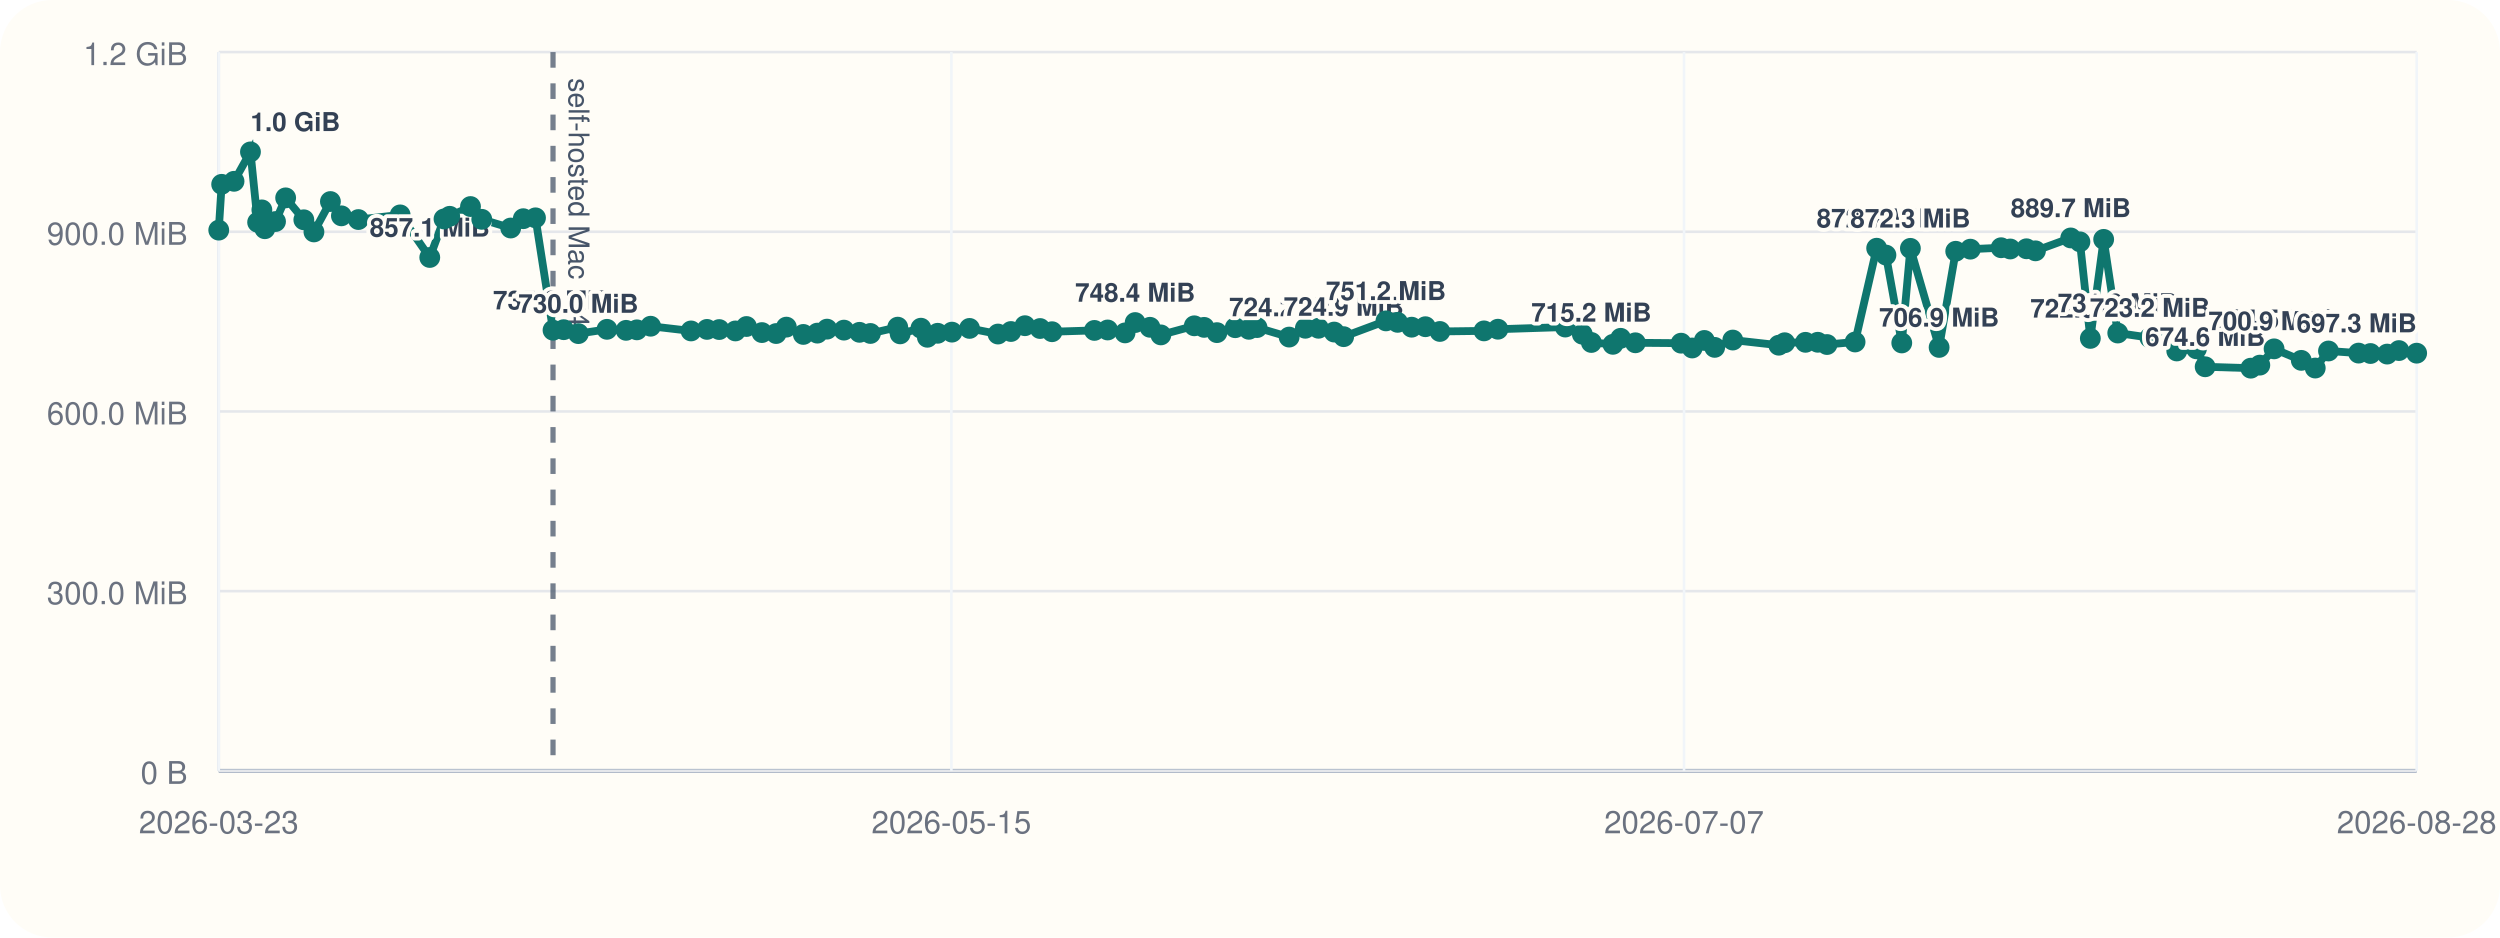
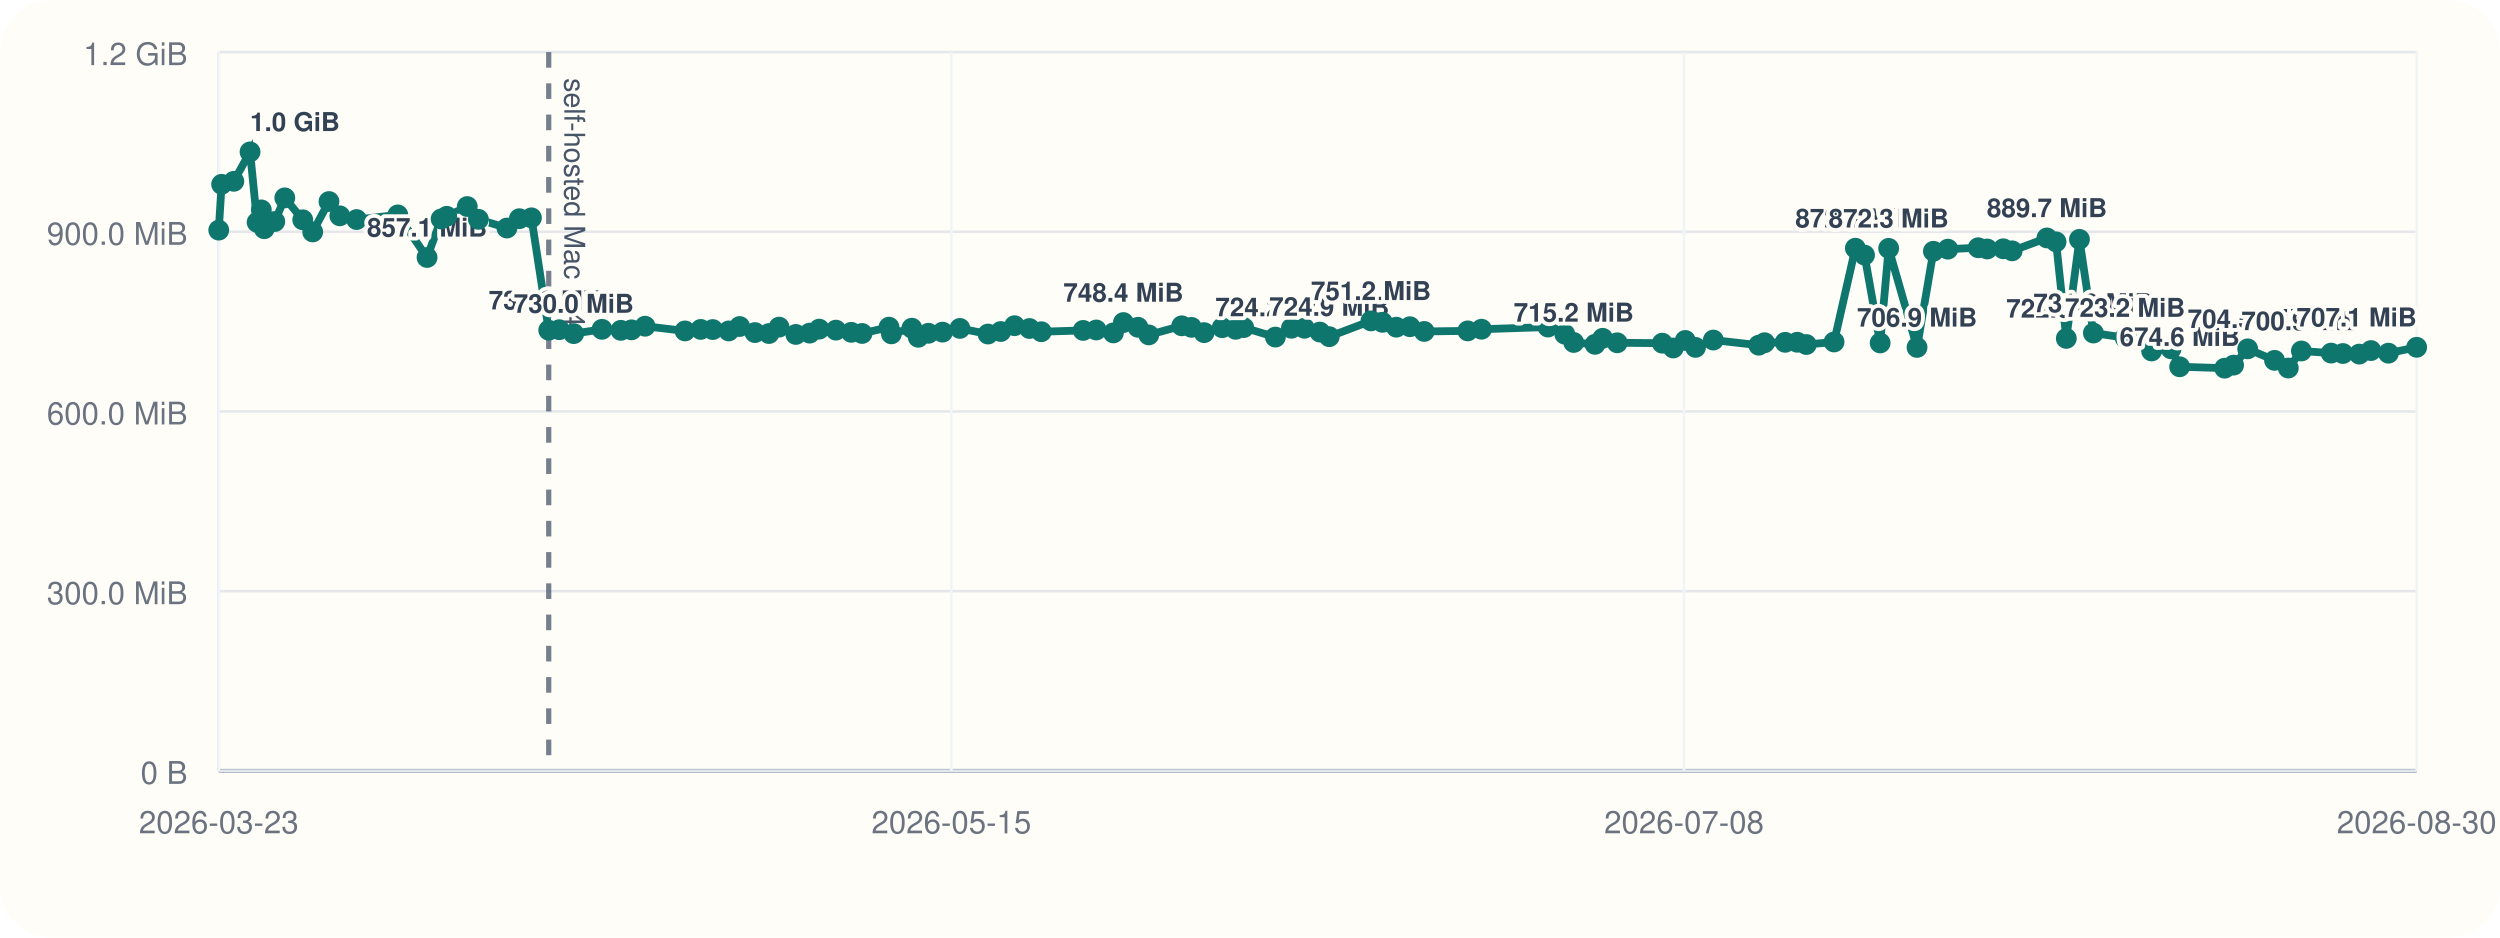
<svg xmlns="http://www.w3.org/2000/svg" viewBox="0 0 960 360">
  <rect width="960" height="360" rx="20" fill="#fffdf7" />
  <line x1="84" y1="296" x2="928" y2="296" stroke="#cbd5e1" stroke-width="1" />
  <line x1="84" y1="20" x2="84" y2="296" stroke="#cbd5e1" stroke-width="1" />
  <line x1="84" y1="296.00" x2="928" y2="296.00" stroke="#94a3b8" stroke-width="1.5" />
  <line x1="84" y1="296.00" x2="928" y2="296.00" stroke="#e5e7eb" stroke-width="1" />
  <text x="72" y="301.00" text-anchor="end" font-size="12" font-family="Helvetica, Arial, sans-serif" fill="#6b7280">0 B</text>
  <line x1="84" y1="227.00" x2="928" y2="227.00" stroke="#e5e7eb" stroke-width="1" />
  <text x="72" y="232.00" text-anchor="end" font-size="12" font-family="Helvetica, Arial, sans-serif" fill="#6b7280">300.0 MiB</text>
  <line x1="84" y1="158.00" x2="928" y2="158.00" stroke="#e5e7eb" stroke-width="1" />
  <text x="72" y="163.00" text-anchor="end" font-size="12" font-family="Helvetica, Arial, sans-serif" fill="#6b7280">600.0 MiB</text>
  <line x1="84" y1="89.00" x2="928" y2="89.00" stroke="#e5e7eb" stroke-width="1" />
  <text x="72" y="94.00" text-anchor="end" font-size="12" font-family="Helvetica, Arial, sans-serif" fill="#6b7280">900.0 MiB</text>
  <line x1="84" y1="20.00" x2="928" y2="20.00" stroke="#e5e7eb" stroke-width="1" />
  <text x="72" y="25.00" text-anchor="end" font-size="12" font-family="Helvetica, Arial, sans-serif" fill="#6b7280">1.2 GiB</text>
  <line x1="84.00" y1="20" x2="84.00" y2="296" stroke="#f1f5f9" stroke-width="1" />
  <text x="84.00" y="320" text-anchor="middle" font-size="12" font-family="Helvetica, Arial, sans-serif" fill="#6b7280">2026-03-23</text>
  <line x1="365.33" y1="20" x2="365.33" y2="296" stroke="#f1f5f9" stroke-width="1" />
  <text x="365.33" y="320" text-anchor="middle" font-size="12" font-family="Helvetica, Arial, sans-serif" fill="#6b7280">2026-05-15</text>
  <line x1="646.67" y1="20" x2="646.67" y2="296" stroke="#f1f5f9" stroke-width="1" />
-   <text x="646.67" y="320" text-anchor="middle" font-size="12" font-family="Helvetica, Arial, sans-serif" fill="#6b7280">2026-07-07</text>
+   <text x="646.67" y="320" text-anchor="middle" font-size="12" font-family="Helvetica, Arial, sans-serif" fill="#6b7280">2026-07-08</text>
  <line x1="928.00" y1="20" x2="928.00" y2="296" stroke="#f1f5f9" stroke-width="1" />
-   <text x="928.00" y="320" text-anchor="middle" font-size="12" font-family="Helvetica, Arial, sans-serif" fill="#6b7280">2026-08-28</text>
-   <line x1="212.36" y1="20" x2="212.36" y2="296" stroke="#475569" stroke-width="2" stroke-dasharray="6 6" opacity="0.75" />
-   <text x="218.36" y="30" transform="rotate(90 218.36 30)" font-size="11" font-family="Helvetica, Arial, sans-serif" fill="#475569">self-hosted Mac M4</text>
-   <polyline fill="none" stroke="#0f766e" stroke-width="3" points="84.00,88.37 85.12,70.78 89.87,69.62 96.18,58.33 98.93,85.36 100.56,80.60 101.70,87.83 105.80,85.07 109.69,75.98 116.67,84.40 120.55,89.06 126.88,77.39 131.10,82.88 137.62,84.31 153.66,82.52 165.03,98.87 170.50,84.08 172.69,83.06 180.67,79.31 185.00,84.22 196.11,87.56 200.94,83.98 205.63,83.65 212.36,126.80 216.47,126.60 222.09,128.11 233.08,126.46 240.41,126.85 244.57,126.66 249.84,125.27 265.36,127.08 271.49,126.49 276.17,126.55 282.40,127.08 286.65,125.38 292.58,127.71 298.03,128.08 301.97,125.62 308.48,128.42 313.86,127.92 317.58,126.39 324.07,126.77 330.05,127.61 334.24,128.05 344.73,125.63 345.66,128.20 353.63,126.03 356.11,129.51 360.07,127.98 365.55,127.54 372.30,126.11 383.23,128.27 388.20,127.30 393.58,125.07 399.38,126.15 403.98,127.38 420.25,126.88 425.34,126.71 432.02,127.83 435.90,123.86 441.59,125.68 445.78,128.60 458.61,125.11 462.37,125.71 467.30,127.73 474.33,125.84 479.57,126.45 482.71,125.79 495.03,129.44 501.25,126.05 506.31,126.05 512.32,127.51 515.97,129.28 532.21,123.22 536.68,123.78 542.08,125.64 547.36,125.46 552.92,127.28 569.85,127.06 575.20,126.42 601.06,125.59 607.61,128.33 611.08,131.51 619.36,132.22 622.33,129.91 627.99,131.63 645.54,131.78 649.80,133.63 654.47,130.73 658.44,133.39 665.39,130.58 683.05,132.56 685.33,131.61 693.31,131.45 698.02,131.43 701.57,132.30 712.35,131.32 720.64,95.32 724.20,97.95 730.28,131.69 733.59,95.37 744.62,133.41 751.00,96.49 756.62,95.68 768.43,95.13 771.93,95.61 778.17,95.53 781.62,96.32 795.16,91.37 798.69,92.87 802.69,129.95 807.81,91.92 813.22,127.88 825.54,129.67 831.52,128.54 835.88,134.77 843.43,133.95 846.78,140.84 864.30,141.38 867.77,140.21 873.25,133.96 883.69,138.38 889.05,141.33 894.14,134.78 905.70,135.59 910.27,135.75 916.67,135.97 921.20,134.62 928.00,135.62" />
+   <text x="928.00" y="320" text-anchor="middle" font-size="12" font-family="Helvetica, Arial, sans-serif" fill="#6b7280">2026-08-30</text>
+   <line x1="210.71" y1="20" x2="210.71" y2="296" stroke="#475569" stroke-width="2" stroke-dasharray="6 6" opacity="0.75" />
+   <text x="216.71" y="30" transform="rotate(90 216.71 30)" font-size="11" font-family="Helvetica, Arial, sans-serif" fill="#475569">self-hosted Mac M4</text>
+   <polyline fill="none" stroke="#0f766e" stroke-width="3" points="84.00,88.37 85.10,70.78 89.79,69.62 96.02,58.33 98.73,85.36 100.35,80.60 101.47,87.83 105.52,85.07 109.36,75.98 116.25,84.40 120.08,89.06 126.33,77.39 130.49,82.88 136.93,84.31 152.76,82.52 163.99,98.87 169.39,84.08 171.56,83.06 179.43,79.31 183.70,84.22 194.67,87.56 199.43,83.98 204.07,83.65 210.71,126.80 214.77,126.60 220.31,128.11 231.17,126.46 238.40,126.85 242.51,126.66 247.71,125.27 263.04,127.08 269.08,126.49 273.70,126.55 279.85,127.08 284.04,125.38 289.90,127.71 295.28,128.08 299.17,125.62 305.60,128.42 310.91,127.92 314.58,126.39 320.99,126.77 326.89,127.61 331.03,128.05 341.38,125.63 342.30,128.20 350.16,126.03 352.61,129.51 356.53,127.98 361.93,127.54 368.60,126.11 379.39,128.27 384.29,127.30 389.60,125.07 395.33,126.15 399.87,127.38 415.93,126.88 420.96,126.71 427.55,127.83 431.38,123.86 436.99,125.68 441.13,128.60 453.80,125.11 457.52,125.71 462.38,127.73 469.32,125.84 474.49,126.45 477.59,125.79 489.75,129.44 495.89,126.05 500.89,126.05 506.82,127.51 510.43,129.28 526.45,123.22 530.87,123.78 536.20,125.64 541.41,125.46 546.90,127.28 563.61,127.06 568.89,126.42 594.42,125.59 600.88,128.33 604.31,131.51 612.48,132.22 615.42,129.91 621.01,131.63 638.33,131.78 642.54,133.63 647.15,130.73 651.07,133.39 657.92,130.58 675.36,132.56 677.61,131.61 685.49,131.45 690.14,131.43 693.64,132.30 704.28,131.32 712.47,95.32 715.98,97.95 721.98,131.69 725.25,95.37 736.14,133.41 742.43,96.49 747.98,95.68 759.64,95.13 763.09,95.61 769.25,95.53 772.67,96.32 786.03,91.37 789.52,92.87 793.46,129.95 798.51,91.92 803.86,127.88 816.02,129.67 821.92,128.54 826.22,134.77 833.68,133.95 836.99,140.84 854.28,141.38 857.70,140.21 863.11,133.96 873.42,138.38 878.71,141.33 883.74,134.78 895.15,135.59 899.67,135.75 905.97,135.97 910.45,134.62 917.16,135.62 928.00,133.36" />
  <circle cx="84.00" cy="88.37" r="4" fill="#0f766e" />
-   <circle cx="85.12" cy="70.78" r="4" fill="#0f766e" />
-   <circle cx="89.87" cy="69.62" r="4" fill="#0f766e" />
-   <circle cx="96.18" cy="58.33" r="4" fill="#0f766e" />
-   <text x="96.18" y="50.33" text-anchor="start" font-size="10" font-family="Helvetica, Arial, sans-serif" font-weight="600" paint-order="stroke" stroke="#fffdf7" stroke-width="3" stroke-linejoin="round" fill="#334155">1.0 GiB</text>
-   <circle cx="98.93" cy="85.36" r="4" fill="#0f766e" />
-   <circle cx="100.56" cy="80.60" r="4" fill="#0f766e" />
-   <circle cx="101.70" cy="87.83" r="4" fill="#0f766e" />
-   <circle cx="105.80" cy="85.07" r="4" fill="#0f766e" />
-   <circle cx="109.69" cy="75.98" r="4" fill="#0f766e" />
-   <circle cx="116.67" cy="84.40" r="4" fill="#0f766e" />
-   <circle cx="120.55" cy="89.06" r="4" fill="#0f766e" />
-   <circle cx="126.88" cy="77.39" r="4" fill="#0f766e" />
-   <circle cx="131.10" cy="82.88" r="4" fill="#0f766e" />
-   <circle cx="137.62" cy="84.31" r="4" fill="#0f766e" />
-   <circle cx="153.66" cy="82.52" r="4" fill="#0f766e" />
-   <circle cx="165.03" cy="98.87" r="4" fill="#0f766e" />
-   <text x="165.03" y="90.87" text-anchor="middle" font-size="10" font-family="Helvetica, Arial, sans-serif" font-weight="600" paint-order="stroke" stroke="#fffdf7" stroke-width="3" stroke-linejoin="round" fill="#334155">857.1 MiB</text>
-   <circle cx="170.50" cy="84.08" r="4" fill="#0f766e" />
-   <circle cx="172.69" cy="83.06" r="4" fill="#0f766e" />
-   <circle cx="180.67" cy="79.31" r="4" fill="#0f766e" />
-   <circle cx="185.00" cy="84.22" r="4" fill="#0f766e" />
-   <circle cx="196.11" cy="87.56" r="4" fill="#0f766e" />
-   <circle cx="200.94" cy="83.98" r="4" fill="#0f766e" />
-   <circle cx="205.63" cy="83.65" r="4" fill="#0f766e" />
-   <circle cx="212.36" cy="126.80" r="4" fill="#0f766e" />
-   <text x="212.36" y="118.80" text-anchor="middle" font-size="10" font-family="Helvetica, Arial, sans-serif" font-weight="600" paint-order="stroke" stroke="#fffdf7" stroke-width="3" stroke-linejoin="round" fill="#334155">735.6 MiB</text>
-   <circle cx="216.47" cy="126.60" r="4" fill="#0f766e" />
-   <circle cx="222.09" cy="128.11" r="4" fill="#0f766e" />
-   <text x="222.09" y="120.11" text-anchor="middle" font-size="10" font-family="Helvetica, Arial, sans-serif" font-weight="600" paint-order="stroke" stroke="#fffdf7" stroke-width="3" stroke-linejoin="round" fill="#334155">730.0 MiB</text>
-   <circle cx="233.08" cy="126.46" r="4" fill="#0f766e" />
-   <circle cx="240.41" cy="126.85" r="4" fill="#0f766e" />
-   <circle cx="244.57" cy="126.66" r="4" fill="#0f766e" />
-   <circle cx="249.84" cy="125.27" r="4" fill="#0f766e" />
-   <circle cx="265.36" cy="127.08" r="4" fill="#0f766e" />
-   <circle cx="271.49" cy="126.49" r="4" fill="#0f766e" />
-   <circle cx="276.17" cy="126.55" r="4" fill="#0f766e" />
-   <circle cx="282.40" cy="127.08" r="4" fill="#0f766e" />
-   <circle cx="286.65" cy="125.38" r="4" fill="#0f766e" />
-   <circle cx="292.58" cy="127.71" r="4" fill="#0f766e" />
-   <circle cx="298.03" cy="128.08" r="4" fill="#0f766e" />
-   <circle cx="301.97" cy="125.62" r="4" fill="#0f766e" />
-   <circle cx="308.48" cy="128.42" r="4" fill="#0f766e" />
-   <circle cx="313.86" cy="127.92" r="4" fill="#0f766e" />
-   <circle cx="317.58" cy="126.39" r="4" fill="#0f766e" />
-   <circle cx="324.07" cy="126.77" r="4" fill="#0f766e" />
-   <circle cx="330.05" cy="127.61" r="4" fill="#0f766e" />
-   <circle cx="334.24" cy="128.05" r="4" fill="#0f766e" />
-   <circle cx="344.73" cy="125.63" r="4" fill="#0f766e" />
-   <circle cx="345.66" cy="128.20" r="4" fill="#0f766e" />
-   <circle cx="353.63" cy="126.03" r="4" fill="#0f766e" />
-   <circle cx="356.11" cy="129.51" r="4" fill="#0f766e" />
-   <circle cx="360.07" cy="127.98" r="4" fill="#0f766e" />
-   <circle cx="365.55" cy="127.54" r="4" fill="#0f766e" />
-   <circle cx="372.30" cy="126.11" r="4" fill="#0f766e" />
-   <circle cx="383.23" cy="128.27" r="4" fill="#0f766e" />
-   <circle cx="388.20" cy="127.30" r="4" fill="#0f766e" />
-   <circle cx="393.58" cy="125.07" r="4" fill="#0f766e" />
-   <circle cx="399.38" cy="126.15" r="4" fill="#0f766e" />
-   <circle cx="403.98" cy="127.38" r="4" fill="#0f766e" />
-   <circle cx="420.25" cy="126.88" r="4" fill="#0f766e" />
-   <circle cx="425.34" cy="126.71" r="4" fill="#0f766e" />
-   <circle cx="432.02" cy="127.83" r="4" fill="#0f766e" />
-   <circle cx="435.90" cy="123.86" r="4" fill="#0f766e" />
-   <text x="435.90" y="115.86" text-anchor="middle" font-size="10" font-family="Helvetica, Arial, sans-serif" font-weight="600" paint-order="stroke" stroke="#fffdf7" stroke-width="3" stroke-linejoin="round" fill="#334155">748.4 MiB</text>
-   <circle cx="441.59" cy="125.68" r="4" fill="#0f766e" />
-   <circle cx="445.78" cy="128.60" r="4" fill="#0f766e" />
-   <circle cx="458.61" cy="125.11" r="4" fill="#0f766e" />
-   <circle cx="462.37" cy="125.71" r="4" fill="#0f766e" />
-   <circle cx="467.30" cy="127.73" r="4" fill="#0f766e" />
-   <circle cx="474.33" cy="125.84" r="4" fill="#0f766e" />
-   <circle cx="479.57" cy="126.45" r="4" fill="#0f766e" />
-   <circle cx="482.71" cy="125.79" r="4" fill="#0f766e" />
-   <circle cx="495.03" cy="129.44" r="4" fill="#0f766e" />
-   <text x="495.03" y="121.44" text-anchor="middle" font-size="10" font-family="Helvetica, Arial, sans-serif" font-weight="600" paint-order="stroke" stroke="#fffdf7" stroke-width="3" stroke-linejoin="round" fill="#334155">724.2 MiB</text>
-   <circle cx="501.25" cy="126.05" r="4" fill="#0f766e" />
-   <circle cx="506.31" cy="126.05" r="4" fill="#0f766e" />
-   <circle cx="512.32" cy="127.51" r="4" fill="#0f766e" />
-   <circle cx="515.97" cy="129.28" r="4" fill="#0f766e" />
-   <text x="515.97" y="121.28" text-anchor="middle" font-size="10" font-family="Helvetica, Arial, sans-serif" font-weight="600" paint-order="stroke" stroke="#fffdf7" stroke-width="3" stroke-linejoin="round" fill="#334155">724.9 MiB</text>
-   <circle cx="532.21" cy="123.22" r="4" fill="#0f766e" />
-   <text x="532.21" y="115.22" text-anchor="middle" font-size="10" font-family="Helvetica, Arial, sans-serif" font-weight="600" paint-order="stroke" stroke="#fffdf7" stroke-width="3" stroke-linejoin="round" fill="#334155">751.2 MiB</text>
-   <circle cx="536.68" cy="123.78" r="4" fill="#0f766e" />
-   <circle cx="542.08" cy="125.64" r="4" fill="#0f766e" />
-   <circle cx="547.36" cy="125.46" r="4" fill="#0f766e" />
-   <circle cx="552.92" cy="127.28" r="4" fill="#0f766e" />
-   <circle cx="569.85" cy="127.06" r="4" fill="#0f766e" />
-   <circle cx="575.20" cy="126.42" r="4" fill="#0f766e" />
-   <circle cx="601.06" cy="125.59" r="4" fill="#0f766e" />
-   <circle cx="607.61" cy="128.33" r="4" fill="#0f766e" />
-   <circle cx="611.08" cy="131.51" r="4" fill="#0f766e" />
-   <text x="611.08" y="123.51" text-anchor="middle" font-size="10" font-family="Helvetica, Arial, sans-serif" font-weight="600" paint-order="stroke" stroke="#fffdf7" stroke-width="3" stroke-linejoin="round" fill="#334155">715.2 MiB</text>
-   <circle cx="619.36" cy="132.22" r="4" fill="#0f766e" />
-   <circle cx="622.33" cy="129.91" r="4" fill="#0f766e" />
-   <circle cx="627.99" cy="131.63" r="4" fill="#0f766e" />
-   <circle cx="645.54" cy="131.78" r="4" fill="#0f766e" />
-   <circle cx="649.80" cy="133.63" r="4" fill="#0f766e" />
-   <circle cx="654.47" cy="130.73" r="4" fill="#0f766e" />
-   <circle cx="658.44" cy="133.39" r="4" fill="#0f766e" />
-   <circle cx="665.39" cy="130.58" r="4" fill="#0f766e" />
-   <circle cx="683.05" cy="132.56" r="4" fill="#0f766e" />
-   <circle cx="685.33" cy="131.61" r="4" fill="#0f766e" />
-   <circle cx="693.31" cy="131.45" r="4" fill="#0f766e" />
-   <circle cx="698.02" cy="131.43" r="4" fill="#0f766e" />
-   <circle cx="701.57" cy="132.30" r="4" fill="#0f766e" />
-   <circle cx="712.35" cy="131.32" r="4" fill="#0f766e" />
-   <circle cx="720.64" cy="95.32" r="4" fill="#0f766e" />
-   <text x="720.64" y="87.32" text-anchor="middle" font-size="10" font-family="Helvetica, Arial, sans-serif" font-weight="600" paint-order="stroke" stroke="#fffdf7" stroke-width="3" stroke-linejoin="round" fill="#334155">872.5 MiB</text>
-   <circle cx="724.20" cy="97.95" r="4" fill="#0f766e" />
-   <circle cx="730.28" cy="131.69" r="4" fill="#0f766e" />
-   <circle cx="733.59" cy="95.37" r="4" fill="#0f766e" />
-   <text x="733.59" y="87.37" text-anchor="middle" font-size="10" font-family="Helvetica, Arial, sans-serif" font-weight="600" paint-order="stroke" stroke="#fffdf7" stroke-width="3" stroke-linejoin="round" fill="#334155">872.3 MiB</text>
-   <circle cx="744.62" cy="133.41" r="4" fill="#0f766e" />
-   <text x="744.62" y="125.41" text-anchor="middle" font-size="10" font-family="Helvetica, Arial, sans-serif" font-weight="600" paint-order="stroke" stroke="#fffdf7" stroke-width="3" stroke-linejoin="round" fill="#334155">706.9 MiB</text>
-   <circle cx="751.00" cy="96.49" r="4" fill="#0f766e" />
-   <circle cx="756.62" cy="95.68" r="4" fill="#0f766e" />
-   <circle cx="768.43" cy="95.13" r="4" fill="#0f766e" />
-   <circle cx="771.93" cy="95.61" r="4" fill="#0f766e" />
-   <circle cx="778.17" cy="95.53" r="4" fill="#0f766e" />
-   <circle cx="781.62" cy="96.32" r="4" fill="#0f766e" />
-   <circle cx="795.16" cy="91.37" r="4" fill="#0f766e" />
-   <text x="795.16" y="83.37" text-anchor="middle" font-size="10" font-family="Helvetica, Arial, sans-serif" font-weight="600" paint-order="stroke" stroke="#fffdf7" stroke-width="3" stroke-linejoin="round" fill="#334155">889.7 MiB</text>
-   <circle cx="798.69" cy="92.87" r="4" fill="#0f766e" />
-   <circle cx="802.69" cy="129.95" r="4" fill="#0f766e" />
-   <text x="802.69" y="121.95" text-anchor="middle" font-size="10" font-family="Helvetica, Arial, sans-serif" font-weight="600" paint-order="stroke" stroke="#fffdf7" stroke-width="3" stroke-linejoin="round" fill="#334155">722.0 MiB</text>
-   <circle cx="807.81" cy="91.92" r="4" fill="#0f766e" />
-   <circle cx="813.22" cy="127.88" r="4" fill="#0f766e" />
-   <text x="813.22" y="119.88" text-anchor="middle" font-size="10" font-family="Helvetica, Arial, sans-serif" font-weight="600" paint-order="stroke" stroke="#fffdf7" stroke-width="3" stroke-linejoin="round" fill="#334155">731.0 MiB</text>
-   <circle cx="825.54" cy="129.67" r="4" fill="#0f766e" />
-   <text x="825.54" y="121.67" text-anchor="middle" font-size="10" font-family="Helvetica, Arial, sans-serif" font-weight="600" paint-order="stroke" stroke="#fffdf7" stroke-width="3" stroke-linejoin="round" fill="#334155">723.2 MiB</text>
-   <circle cx="831.52" cy="128.54" r="4" fill="#0f766e" />
-   <circle cx="835.88" cy="134.77" r="4" fill="#0f766e" />
-   <circle cx="843.43" cy="133.95" r="4" fill="#0f766e" />
-   <circle cx="846.78" cy="140.84" r="4" fill="#0f766e" />
-   <text x="846.78" y="132.84" text-anchor="middle" font-size="10" font-family="Helvetica, Arial, sans-serif" font-weight="600" paint-order="stroke" stroke="#fffdf7" stroke-width="3" stroke-linejoin="round" fill="#334155">674.6 MiB</text>
-   <circle cx="864.30" cy="141.38" r="4" fill="#0f766e" />
-   <circle cx="867.77" cy="140.21" r="4" fill="#0f766e" />
-   <circle cx="873.25" cy="133.96" r="4" fill="#0f766e" />
-   <text x="873.25" y="125.96" text-anchor="middle" font-size="10" font-family="Helvetica, Arial, sans-serif" font-weight="600" paint-order="stroke" stroke="#fffdf7" stroke-width="3" stroke-linejoin="round" fill="#334155">704.5 MiB</text>
-   <circle cx="883.69" cy="138.38" r="4" fill="#0f766e" />
-   <circle cx="889.05" cy="141.33" r="4" fill="#0f766e" />
-   <circle cx="894.14" cy="134.78" r="4" fill="#0f766e" />
-   <text x="894.14" y="126.78" text-anchor="end" font-size="10" font-family="Helvetica, Arial, sans-serif" font-weight="600" paint-order="stroke" stroke="#fffdf7" stroke-width="3" stroke-linejoin="round" fill="#334155">700.9 MiB</text>
-   <circle cx="905.70" cy="135.59" r="4" fill="#0f766e" />
-   <circle cx="910.27" cy="135.75" r="4" fill="#0f766e" />
-   <circle cx="916.67" cy="135.97" r="4" fill="#0f766e" />
-   <circle cx="921.20" cy="134.62" r="4" fill="#0f766e" />
-   <circle cx="928.00" cy="135.62" r="4" fill="#0f766e" />
-   <text x="928.00" y="127.62" text-anchor="end" font-size="10" font-family="Helvetica, Arial, sans-serif" font-weight="600" paint-order="stroke" stroke="#fffdf7" stroke-width="3" stroke-linejoin="round" fill="#334155">697.3 MiB</text>
+   <circle cx="85.10" cy="70.78" r="4" fill="#0f766e" />
+   <circle cx="89.79" cy="69.62" r="4" fill="#0f766e" />
+   <circle cx="96.02" cy="58.33" r="4" fill="#0f766e" />
+   <text x="96.02" y="50.33" text-anchor="start" font-size="10" font-family="Helvetica, Arial, sans-serif" font-weight="600" paint-order="stroke" stroke="#fffdf7" stroke-width="3" stroke-linejoin="round" fill="#334155">1.0 GiB</text>
+   <circle cx="98.73" cy="85.36" r="4" fill="#0f766e" />
+   <circle cx="100.35" cy="80.60" r="4" fill="#0f766e" />
+   <circle cx="101.47" cy="87.83" r="4" fill="#0f766e" />
+   <circle cx="105.52" cy="85.07" r="4" fill="#0f766e" />
+   <circle cx="109.36" cy="75.98" r="4" fill="#0f766e" />
+   <circle cx="116.25" cy="84.40" r="4" fill="#0f766e" />
+   <circle cx="120.08" cy="89.06" r="4" fill="#0f766e" />
+   <circle cx="126.33" cy="77.39" r="4" fill="#0f766e" />
+   <circle cx="130.49" cy="82.88" r="4" fill="#0f766e" />
+   <circle cx="136.93" cy="84.31" r="4" fill="#0f766e" />
+   <circle cx="152.76" cy="82.52" r="4" fill="#0f766e" />
+   <circle cx="163.99" cy="98.87" r="4" fill="#0f766e" />
+   <text x="163.99" y="90.87" text-anchor="middle" font-size="10" font-family="Helvetica, Arial, sans-serif" font-weight="600" paint-order="stroke" stroke="#fffdf7" stroke-width="3" stroke-linejoin="round" fill="#334155">857.1 MiB</text>
+   <circle cx="169.39" cy="84.08" r="4" fill="#0f766e" />
+   <circle cx="171.56" cy="83.06" r="4" fill="#0f766e" />
+   <circle cx="179.43" cy="79.31" r="4" fill="#0f766e" />
+   <circle cx="183.70" cy="84.22" r="4" fill="#0f766e" />
+   <circle cx="194.67" cy="87.56" r="4" fill="#0f766e" />
+   <circle cx="199.43" cy="83.98" r="4" fill="#0f766e" />
+   <circle cx="204.07" cy="83.65" r="4" fill="#0f766e" />
+   <circle cx="210.71" cy="126.80" r="4" fill="#0f766e" />
+   <text x="210.71" y="118.80" text-anchor="middle" font-size="10" font-family="Helvetica, Arial, sans-serif" font-weight="600" paint-order="stroke" stroke="#fffdf7" stroke-width="3" stroke-linejoin="round" fill="#334155">735.6 MiB</text>
+   <circle cx="214.77" cy="126.60" r="4" fill="#0f766e" />
+   <circle cx="220.31" cy="128.11" r="4" fill="#0f766e" />
+   <text x="220.31" y="120.11" text-anchor="middle" font-size="10" font-family="Helvetica, Arial, sans-serif" font-weight="600" paint-order="stroke" stroke="#fffdf7" stroke-width="3" stroke-linejoin="round" fill="#334155">730.0 MiB</text>
+   <circle cx="231.17" cy="126.46" r="4" fill="#0f766e" />
+   <circle cx="238.40" cy="126.85" r="4" fill="#0f766e" />
+   <circle cx="242.51" cy="126.66" r="4" fill="#0f766e" />
+   <circle cx="247.71" cy="125.27" r="4" fill="#0f766e" />
+   <circle cx="263.04" cy="127.08" r="4" fill="#0f766e" />
+   <circle cx="269.08" cy="126.49" r="4" fill="#0f766e" />
+   <circle cx="273.70" cy="126.55" r="4" fill="#0f766e" />
+   <circle cx="279.85" cy="127.08" r="4" fill="#0f766e" />
+   <circle cx="284.04" cy="125.38" r="4" fill="#0f766e" />
+   <circle cx="289.90" cy="127.71" r="4" fill="#0f766e" />
+   <circle cx="295.28" cy="128.08" r="4" fill="#0f766e" />
+   <circle cx="299.17" cy="125.62" r="4" fill="#0f766e" />
+   <circle cx="305.60" cy="128.42" r="4" fill="#0f766e" />
+   <circle cx="310.91" cy="127.92" r="4" fill="#0f766e" />
+   <circle cx="314.58" cy="126.39" r="4" fill="#0f766e" />
+   <circle cx="320.99" cy="126.77" r="4" fill="#0f766e" />
+   <circle cx="326.89" cy="127.61" r="4" fill="#0f766e" />
+   <circle cx="331.03" cy="128.05" r="4" fill="#0f766e" />
+   <circle cx="341.38" cy="125.63" r="4" fill="#0f766e" />
+   <circle cx="342.30" cy="128.20" r="4" fill="#0f766e" />
+   <circle cx="350.16" cy="126.03" r="4" fill="#0f766e" />
+   <circle cx="352.61" cy="129.51" r="4" fill="#0f766e" />
+   <circle cx="356.53" cy="127.98" r="4" fill="#0f766e" />
+   <circle cx="361.93" cy="127.54" r="4" fill="#0f766e" />
+   <circle cx="368.60" cy="126.11" r="4" fill="#0f766e" />
+   <circle cx="379.39" cy="128.27" r="4" fill="#0f766e" />
+   <circle cx="384.29" cy="127.30" r="4" fill="#0f766e" />
+   <circle cx="389.60" cy="125.07" r="4" fill="#0f766e" />
+   <circle cx="395.33" cy="126.15" r="4" fill="#0f766e" />
+   <circle cx="399.87" cy="127.38" r="4" fill="#0f766e" />
+   <circle cx="415.93" cy="126.88" r="4" fill="#0f766e" />
+   <circle cx="420.96" cy="126.71" r="4" fill="#0f766e" />
+   <circle cx="427.55" cy="127.83" r="4" fill="#0f766e" />
+   <circle cx="431.38" cy="123.86" r="4" fill="#0f766e" />
+   <text x="431.38" y="115.86" text-anchor="middle" font-size="10" font-family="Helvetica, Arial, sans-serif" font-weight="600" paint-order="stroke" stroke="#fffdf7" stroke-width="3" stroke-linejoin="round" fill="#334155">748.4 MiB</text>
+   <circle cx="436.99" cy="125.68" r="4" fill="#0f766e" />
+   <circle cx="441.13" cy="128.60" r="4" fill="#0f766e" />
+   <circle cx="453.80" cy="125.11" r="4" fill="#0f766e" />
+   <circle cx="457.52" cy="125.71" r="4" fill="#0f766e" />
+   <circle cx="462.38" cy="127.73" r="4" fill="#0f766e" />
+   <circle cx="469.32" cy="125.84" r="4" fill="#0f766e" />
+   <circle cx="474.49" cy="126.45" r="4" fill="#0f766e" />
+   <circle cx="477.59" cy="125.79" r="4" fill="#0f766e" />
+   <circle cx="489.75" cy="129.44" r="4" fill="#0f766e" />
+   <text x="489.75" y="121.44" text-anchor="middle" font-size="10" font-family="Helvetica, Arial, sans-serif" font-weight="600" paint-order="stroke" stroke="#fffdf7" stroke-width="3" stroke-linejoin="round" fill="#334155">724.2 MiB</text>
+   <circle cx="495.89" cy="126.05" r="4" fill="#0f766e" />
+   <circle cx="500.89" cy="126.05" r="4" fill="#0f766e" />
+   <circle cx="506.82" cy="127.51" r="4" fill="#0f766e" />
+   <circle cx="510.43" cy="129.28" r="4" fill="#0f766e" />
+   <text x="510.43" y="121.28" text-anchor="middle" font-size="10" font-family="Helvetica, Arial, sans-serif" font-weight="600" paint-order="stroke" stroke="#fffdf7" stroke-width="3" stroke-linejoin="round" fill="#334155">724.9 MiB</text>
+   <circle cx="526.45" cy="123.22" r="4" fill="#0f766e" />
+   <text x="526.45" y="115.22" text-anchor="middle" font-size="10" font-family="Helvetica, Arial, sans-serif" font-weight="600" paint-order="stroke" stroke="#fffdf7" stroke-width="3" stroke-linejoin="round" fill="#334155">751.2 MiB</text>
+   <circle cx="530.87" cy="123.78" r="4" fill="#0f766e" />
+   <circle cx="536.20" cy="125.64" r="4" fill="#0f766e" />
+   <circle cx="541.41" cy="125.46" r="4" fill="#0f766e" />
+   <circle cx="546.90" cy="127.28" r="4" fill="#0f766e" />
+   <circle cx="563.61" cy="127.06" r="4" fill="#0f766e" />
+   <circle cx="568.89" cy="126.42" r="4" fill="#0f766e" />
+   <circle cx="594.42" cy="125.59" r="4" fill="#0f766e" />
+   <circle cx="600.88" cy="128.33" r="4" fill="#0f766e" />
+   <circle cx="604.31" cy="131.51" r="4" fill="#0f766e" />
+   <text x="604.31" y="123.51" text-anchor="middle" font-size="10" font-family="Helvetica, Arial, sans-serif" font-weight="600" paint-order="stroke" stroke="#fffdf7" stroke-width="3" stroke-linejoin="round" fill="#334155">715.2 MiB</text>
+   <circle cx="612.48" cy="132.22" r="4" fill="#0f766e" />
+   <circle cx="615.42" cy="129.91" r="4" fill="#0f766e" />
+   <circle cx="621.01" cy="131.63" r="4" fill="#0f766e" />
+   <circle cx="638.33" cy="131.78" r="4" fill="#0f766e" />
+   <circle cx="642.54" cy="133.63" r="4" fill="#0f766e" />
+   <circle cx="647.15" cy="130.73" r="4" fill="#0f766e" />
+   <circle cx="651.07" cy="133.39" r="4" fill="#0f766e" />
+   <circle cx="657.92" cy="130.58" r="4" fill="#0f766e" />
+   <circle cx="675.36" cy="132.56" r="4" fill="#0f766e" />
+   <circle cx="677.61" cy="131.61" r="4" fill="#0f766e" />
+   <circle cx="685.49" cy="131.45" r="4" fill="#0f766e" />
+   <circle cx="690.14" cy="131.43" r="4" fill="#0f766e" />
+   <circle cx="693.64" cy="132.30" r="4" fill="#0f766e" />
+   <circle cx="704.28" cy="131.32" r="4" fill="#0f766e" />
+   <circle cx="712.47" cy="95.32" r="4" fill="#0f766e" />
+   <text x="712.47" y="87.32" text-anchor="middle" font-size="10" font-family="Helvetica, Arial, sans-serif" font-weight="600" paint-order="stroke" stroke="#fffdf7" stroke-width="3" stroke-linejoin="round" fill="#334155">872.5 MiB</text>
+   <circle cx="715.98" cy="97.95" r="4" fill="#0f766e" />
+   <circle cx="721.98" cy="131.69" r="4" fill="#0f766e" />
+   <circle cx="725.25" cy="95.37" r="4" fill="#0f766e" />
+   <text x="725.25" y="87.37" text-anchor="middle" font-size="10" font-family="Helvetica, Arial, sans-serif" font-weight="600" paint-order="stroke" stroke="#fffdf7" stroke-width="3" stroke-linejoin="round" fill="#334155">872.3 MiB</text>
+   <circle cx="736.14" cy="133.41" r="4" fill="#0f766e" />
+   <text x="736.14" y="125.41" text-anchor="middle" font-size="10" font-family="Helvetica, Arial, sans-serif" font-weight="600" paint-order="stroke" stroke="#fffdf7" stroke-width="3" stroke-linejoin="round" fill="#334155">706.9 MiB</text>
+   <circle cx="742.43" cy="96.49" r="4" fill="#0f766e" />
+   <circle cx="747.98" cy="95.68" r="4" fill="#0f766e" />
+   <circle cx="759.64" cy="95.13" r="4" fill="#0f766e" />
+   <circle cx="763.09" cy="95.61" r="4" fill="#0f766e" />
+   <circle cx="769.25" cy="95.53" r="4" fill="#0f766e" />
+   <circle cx="772.67" cy="96.32" r="4" fill="#0f766e" />
+   <circle cx="786.03" cy="91.37" r="4" fill="#0f766e" />
+   <text x="786.03" y="83.37" text-anchor="middle" font-size="10" font-family="Helvetica, Arial, sans-serif" font-weight="600" paint-order="stroke" stroke="#fffdf7" stroke-width="3" stroke-linejoin="round" fill="#334155">889.7 MiB</text>
+   <circle cx="789.52" cy="92.87" r="4" fill="#0f766e" />
+   <circle cx="793.46" cy="129.95" r="4" fill="#0f766e" />
+   <text x="793.46" y="121.95" text-anchor="middle" font-size="10" font-family="Helvetica, Arial, sans-serif" font-weight="600" paint-order="stroke" stroke="#fffdf7" stroke-width="3" stroke-linejoin="round" fill="#334155">722.0 MiB</text>
+   <circle cx="798.51" cy="91.92" r="4" fill="#0f766e" />
+   <circle cx="803.86" cy="127.88" r="4" fill="#0f766e" />
+   <text x="803.86" y="119.88" text-anchor="middle" font-size="10" font-family="Helvetica, Arial, sans-serif" font-weight="600" paint-order="stroke" stroke="#fffdf7" stroke-width="3" stroke-linejoin="round" fill="#334155">731.0 MiB</text>
+   <circle cx="816.02" cy="129.67" r="4" fill="#0f766e" />
+   <text x="816.02" y="121.67" text-anchor="middle" font-size="10" font-family="Helvetica, Arial, sans-serif" font-weight="600" paint-order="stroke" stroke="#fffdf7" stroke-width="3" stroke-linejoin="round" fill="#334155">723.2 MiB</text>
+   <circle cx="821.92" cy="128.54" r="4" fill="#0f766e" />
+   <circle cx="826.22" cy="134.77" r="4" fill="#0f766e" />
+   <circle cx="833.68" cy="133.95" r="4" fill="#0f766e" />
+   <circle cx="836.99" cy="140.84" r="4" fill="#0f766e" />
+   <text x="836.99" y="132.84" text-anchor="middle" font-size="10" font-family="Helvetica, Arial, sans-serif" font-weight="600" paint-order="stroke" stroke="#fffdf7" stroke-width="3" stroke-linejoin="round" fill="#334155">674.6 MiB</text>
+   <circle cx="854.28" cy="141.38" r="4" fill="#0f766e" />
+   <circle cx="857.70" cy="140.21" r="4" fill="#0f766e" />
+   <circle cx="863.11" cy="133.96" r="4" fill="#0f766e" />
+   <text x="863.11" y="125.96" text-anchor="middle" font-size="10" font-family="Helvetica, Arial, sans-serif" font-weight="600" paint-order="stroke" stroke="#fffdf7" stroke-width="3" stroke-linejoin="round" fill="#334155">704.5 MiB</text>
+   <circle cx="873.42" cy="138.38" r="4" fill="#0f766e" />
+   <circle cx="878.71" cy="141.33" r="4" fill="#0f766e" />
+   <circle cx="883.74" cy="134.78" r="4" fill="#0f766e" />
+   <text x="883.74" y="126.78" text-anchor="middle" font-size="10" font-family="Helvetica, Arial, sans-serif" font-weight="600" paint-order="stroke" stroke="#fffdf7" stroke-width="3" stroke-linejoin="round" fill="#334155">700.9 MiB</text>
+   <circle cx="895.15" cy="135.59" r="4" fill="#0f766e" />
+   <circle cx="899.67" cy="135.75" r="4" fill="#0f766e" />
+   <circle cx="905.97" cy="135.97" r="4" fill="#0f766e" />
+   <circle cx="910.45" cy="134.62" r="4" fill="#0f766e" />
+   <circle cx="917.16" cy="135.62" r="4" fill="#0f766e" />
+   <circle cx="928.00" cy="133.36" r="4" fill="#0f766e" />
+   <text x="928.00" y="125.36" text-anchor="end" font-size="10" font-family="Helvetica, Arial, sans-serif" font-weight="600" paint-order="stroke" stroke="#fffdf7" stroke-width="3" stroke-linejoin="round" fill="#334155">707.1 MiB</text>
</svg>
